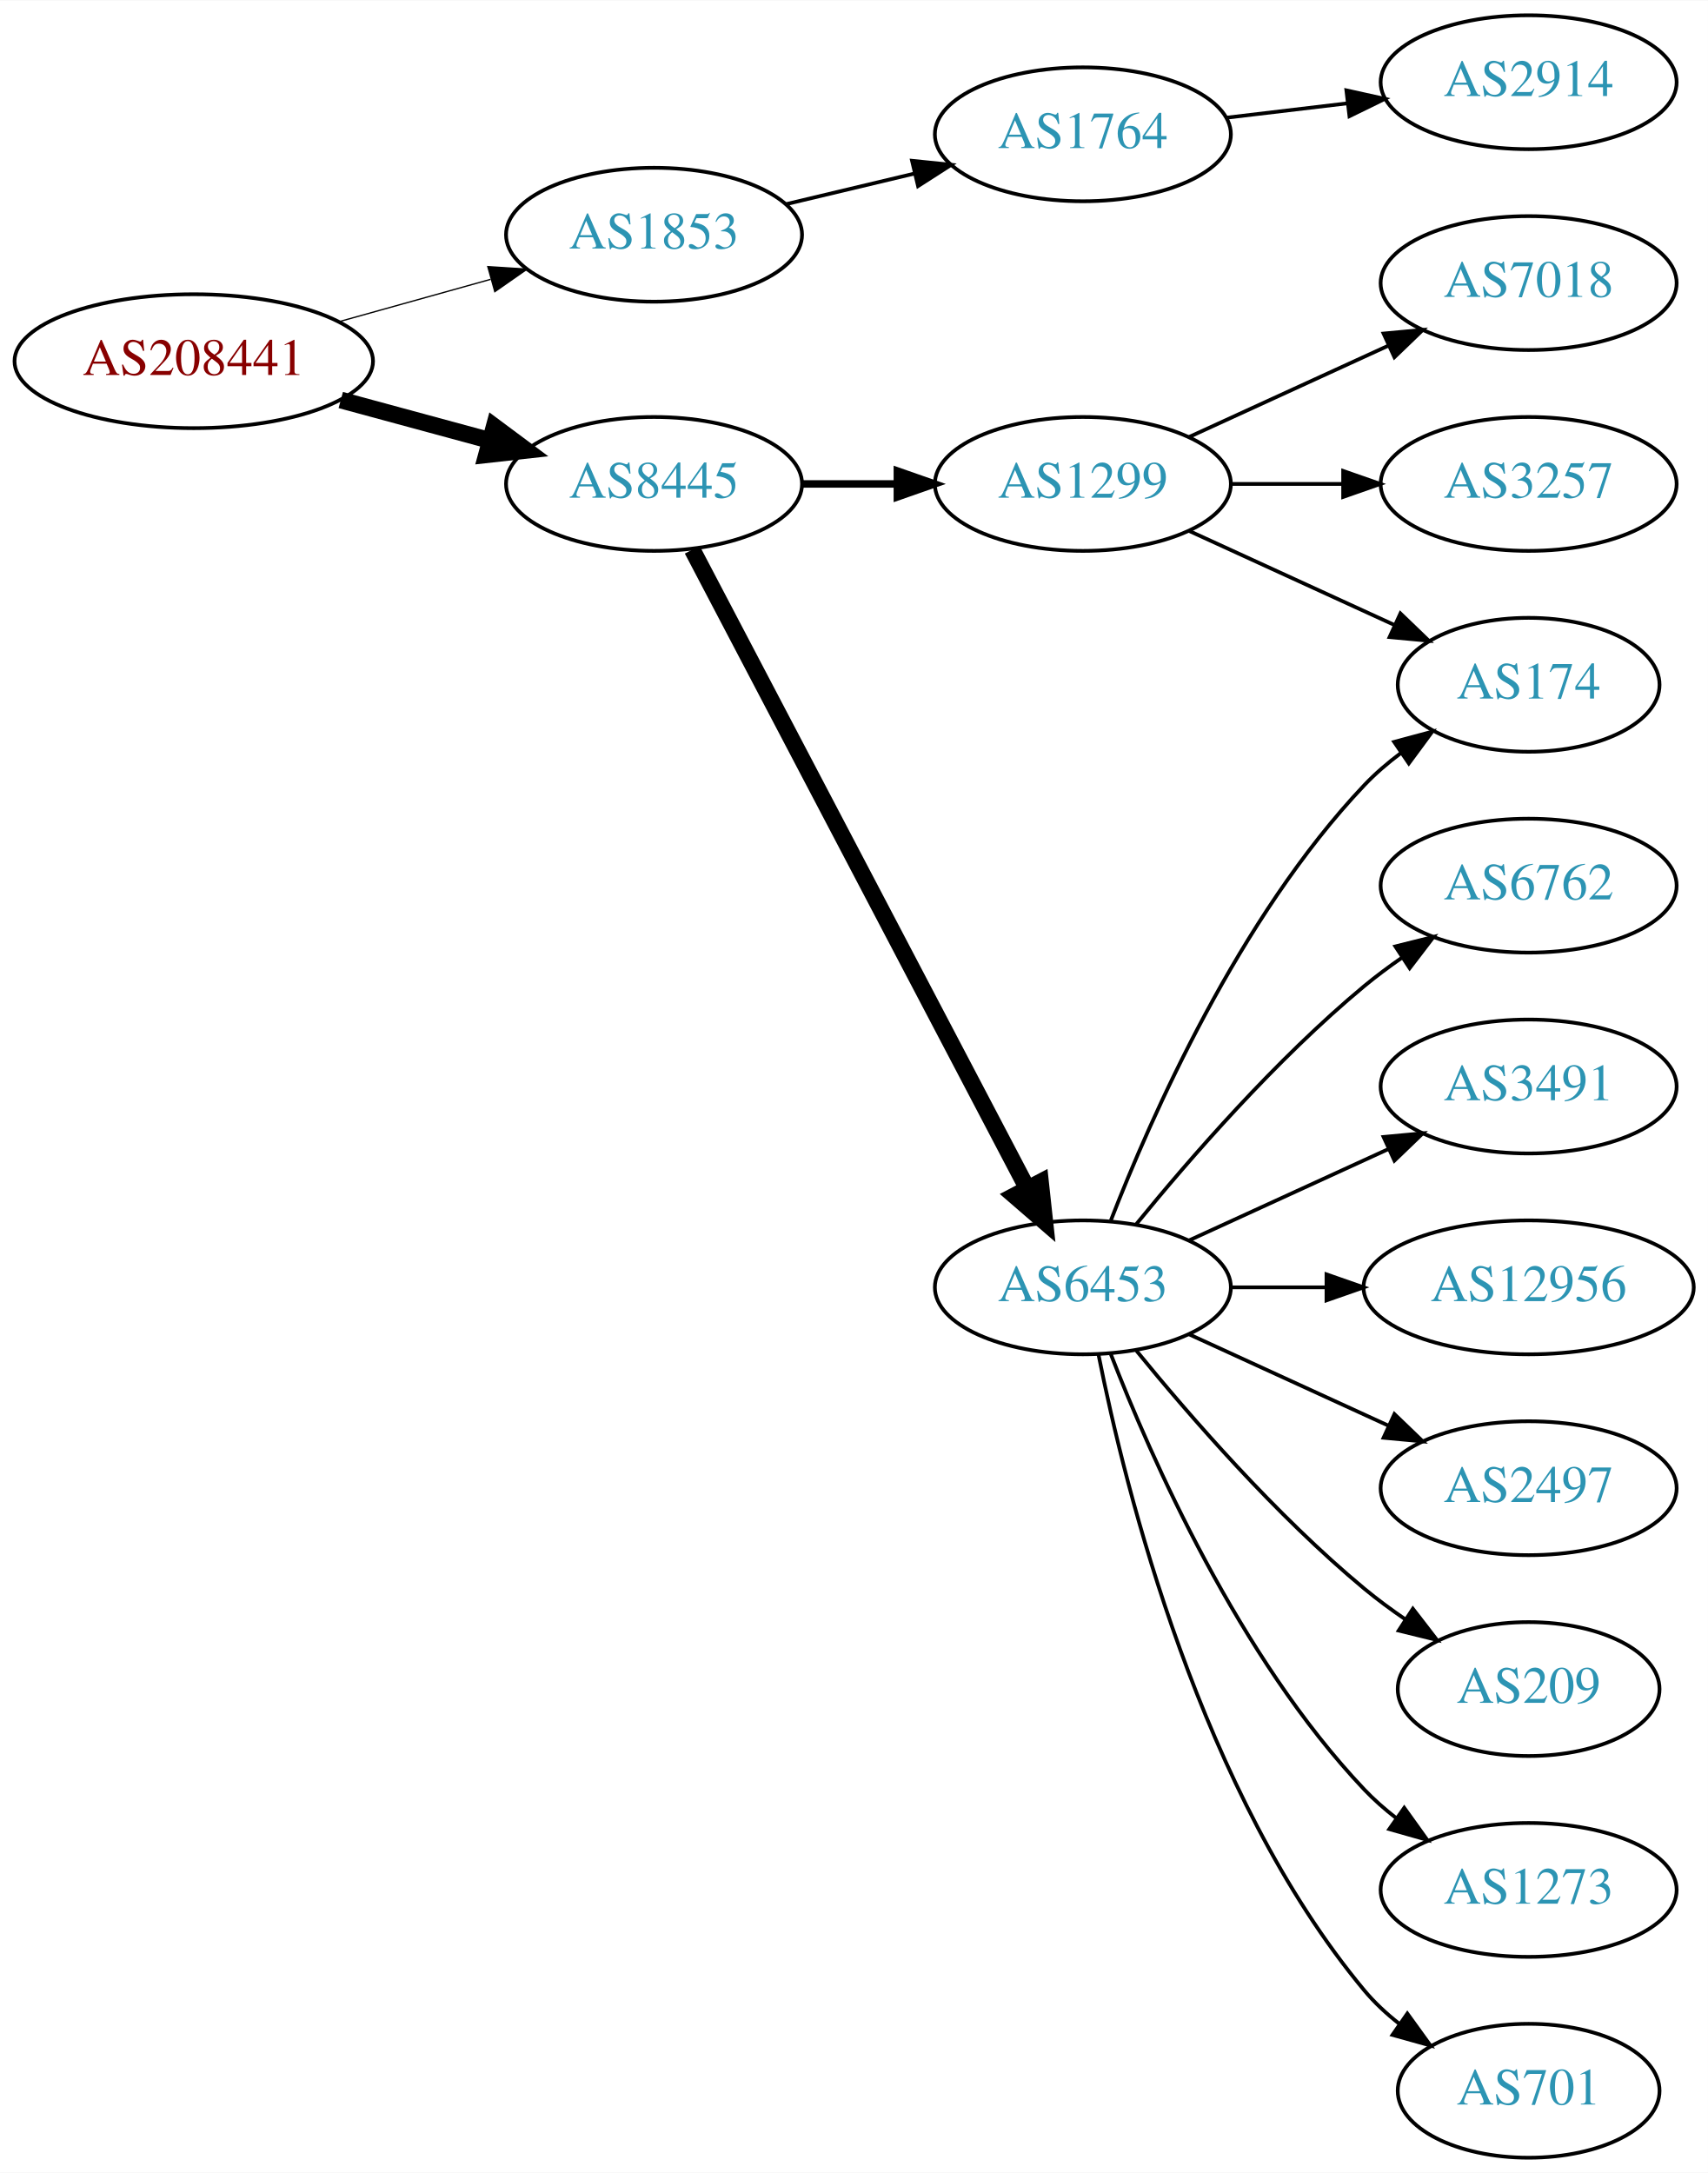
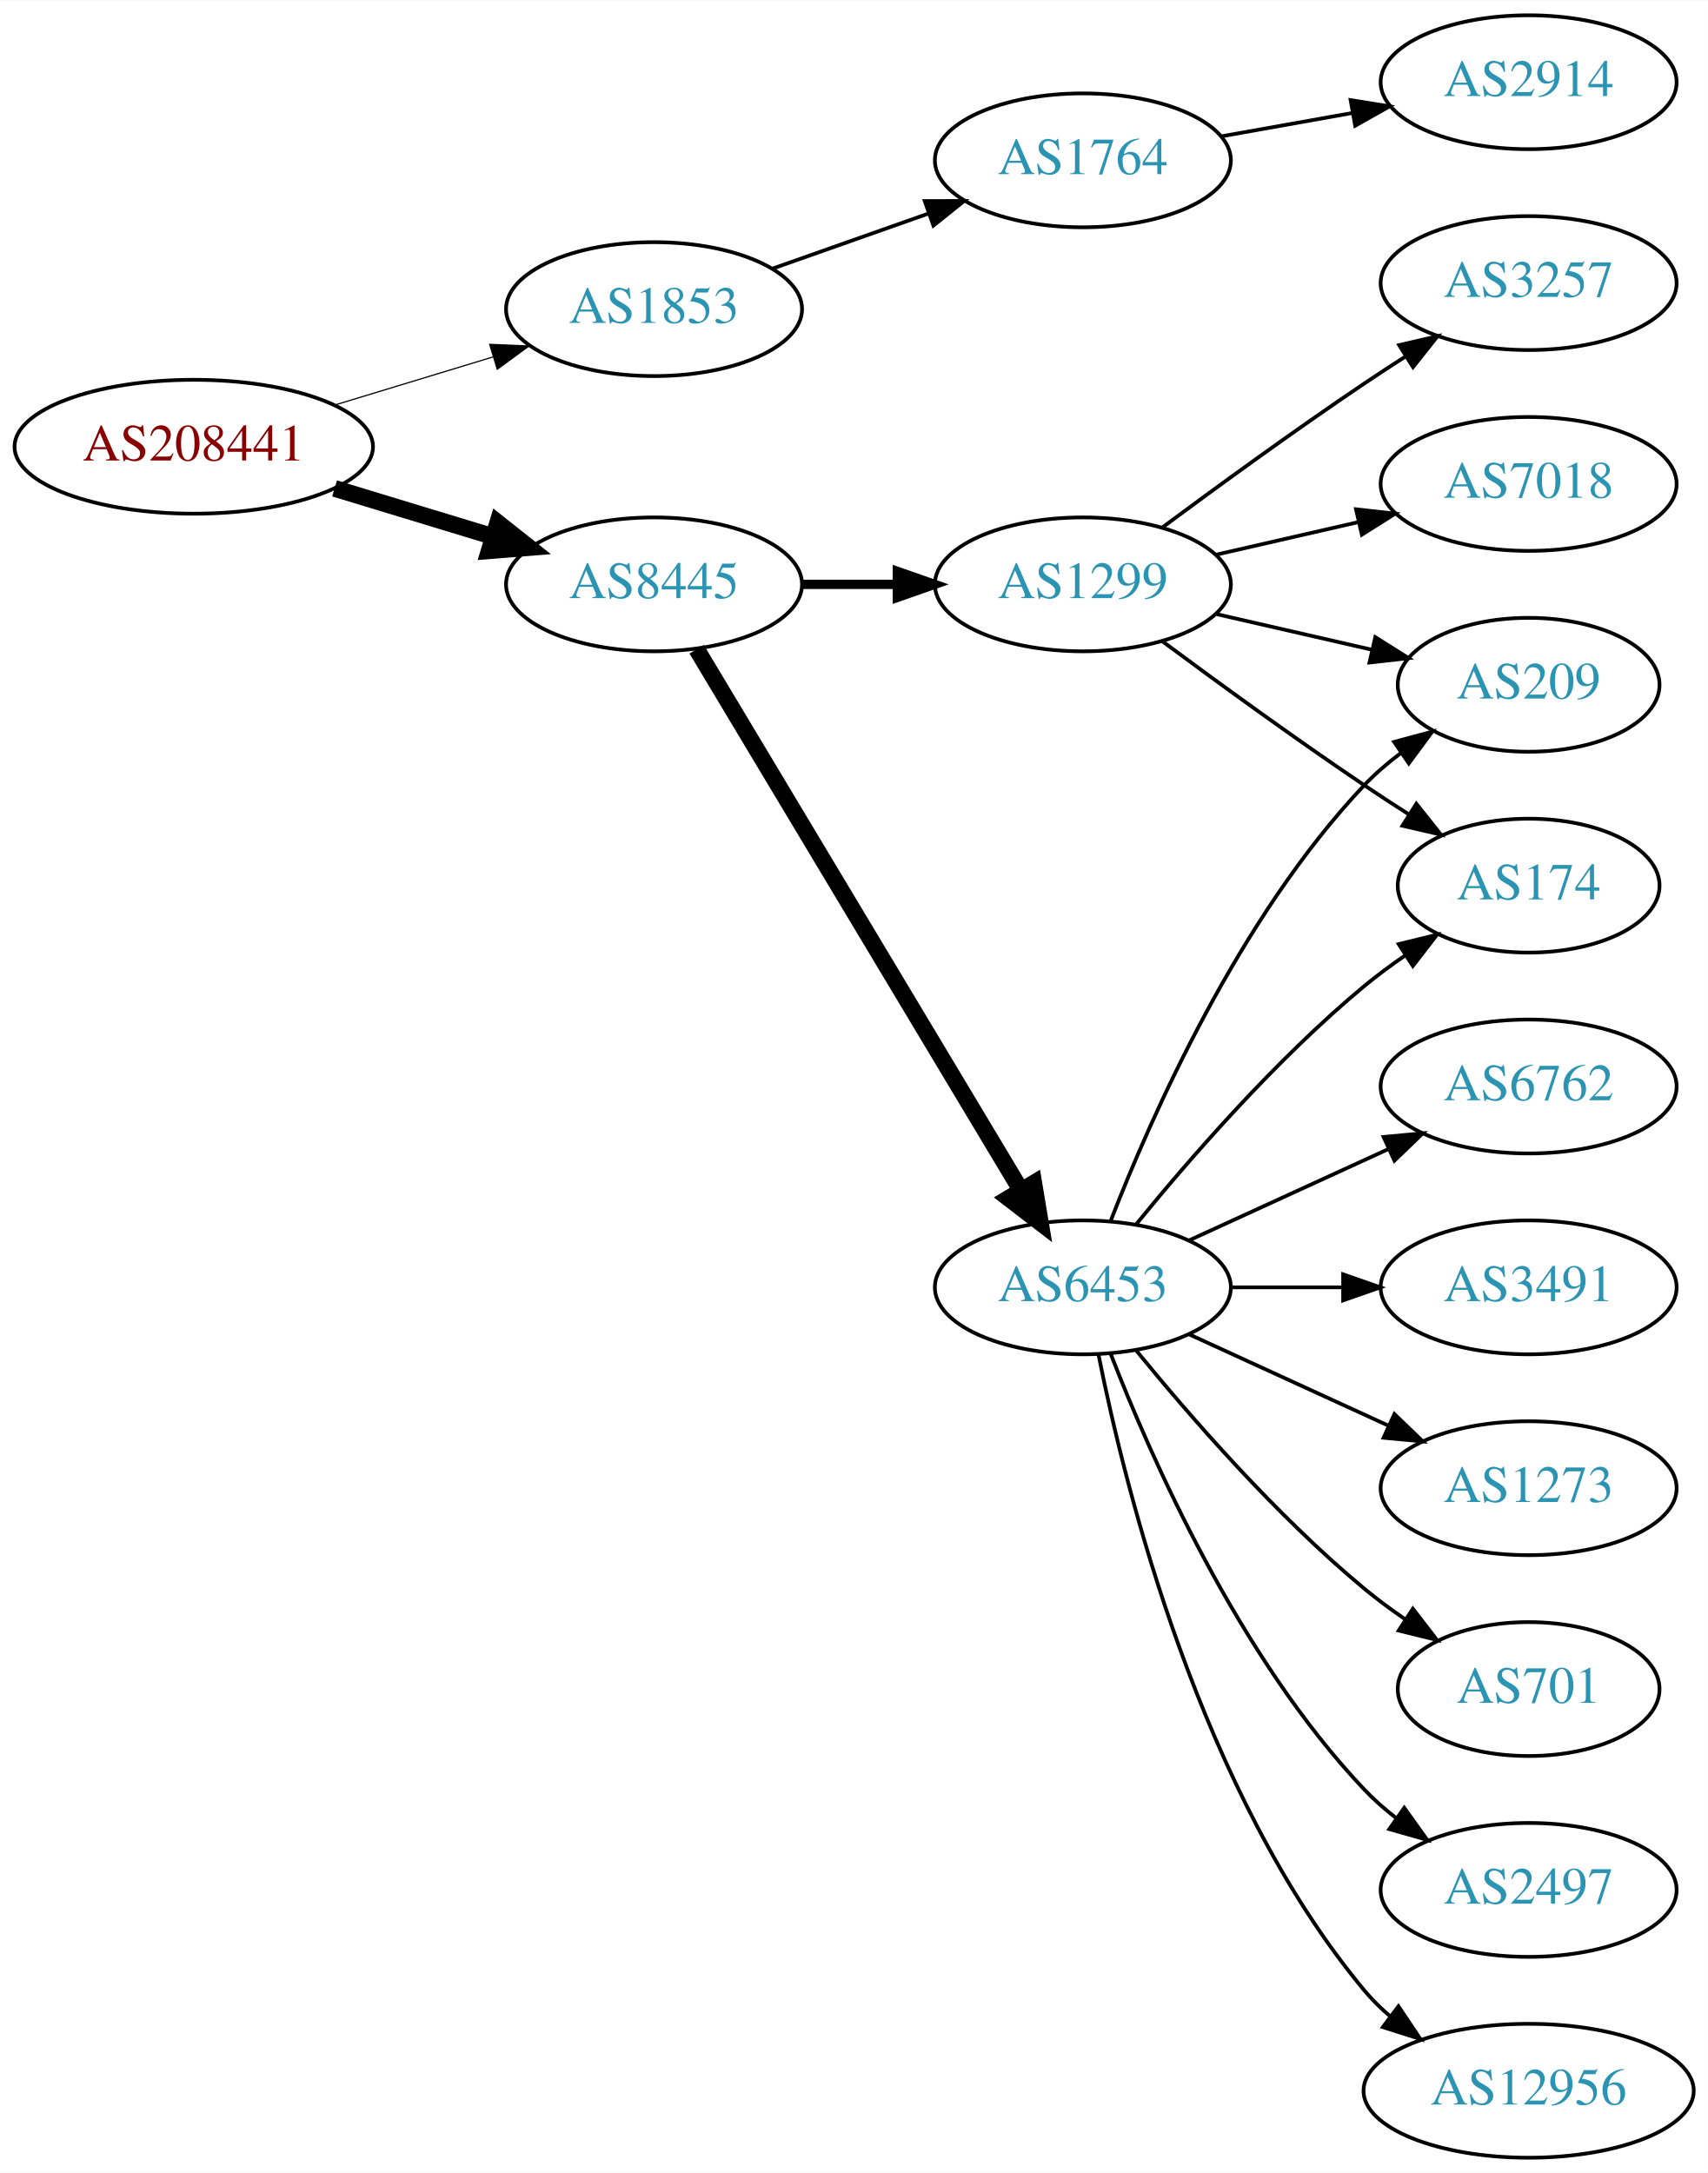
<svg xmlns="http://www.w3.org/2000/svg" xmlns:xlink="http://www.w3.org/1999/xlink" width="459pt" height="584pt" viewBox="0.00 0.00 459.17 584.00">
  <g id="graph0" class="graph" transform="scale(1 1) rotate(0) translate(4 580)">
    <polygon fill="white" stroke="none" points="-4,4 -4,-580 455.17,-580 455.17,4 -4,4" />
    <g id="node1" class="node">
      <g id="a_node1">
        <a xlink:href="/asn/208441" xlink:title="AS208441 ~ Amt der Salzburger Landesregierung [AT]">
-           <ellipse fill="#ffffff" stroke="black" cx="48.096" cy="-483" rx="48.192" ry="18" />
-           <text text-anchor="middle" x="48.096" y="-479.3" font-family="Times,serif" font-size="14.00" fill="#880000">AS208441</text>
+           <ellipse fill="#ffffff" stroke="black" cx="48.096" cy="-460" rx="48.192" ry="18" />
+           <text text-anchor="middle" x="48.096" y="-456.3" font-family="Times,serif" font-size="14.00" fill="#880000">AS208441</text>
        </a>
      </g>
    </g>
    <g id="node2" class="node">
      <g id="a_node2">
        <a xlink:href="/asn/1853" xlink:title="AS1853 ~ ACOnet Backbone [AT]">
-           <ellipse fill="#ffffff" stroke="black" cx="171.838" cy="-517" rx="39.794" ry="18" />
-           <text text-anchor="middle" x="171.838" y="-513.3" font-family="Times,serif" font-size="14.00" fill="#2c94b3">AS1853</text>
+           <ellipse fill="#ffffff" stroke="black" cx="171.838" cy="-497" rx="39.794" ry="18" />
+           <text text-anchor="middle" x="171.838" y="-493.3" font-family="Times,serif" font-size="14.00" fill="#2c94b3">AS1853</text>
        </a>
      </g>
    </g>
    <g id="edge1" class="edge">
-       <path fill="none" stroke="black" stroke-width="0.346" d="M87.282,-493.665C100.173,-497.265 114.649,-501.308 127.885,-505.004" />
-       <polygon fill="black" stroke="black" stroke-width="0.346" points="127.144,-508.431 137.717,-507.75 129.027,-501.689 127.144,-508.431" />
+       <path fill="none" stroke="black" stroke-width="0.321" d="M85.953,-471.202C99.356,-475.275 114.609,-479.911 128.452,-484.118" />
+       <polygon fill="black" stroke="black" stroke-width="0.321" points="127.651,-487.533 138.237,-487.092 129.687,-480.835 127.651,-487.533" />
    </g>
    <g id="node3" class="node">
      <g id="a_node3">
        <a xlink:href="/asn/8445" xlink:title="AS8445 ~ SALZBURG-AG-AS [AT]">
-           <ellipse fill="#ffffff" stroke="black" cx="171.838" cy="-450" rx="39.794" ry="18" />
-           <text text-anchor="middle" x="171.838" y="-446.3" font-family="Times,serif" font-size="14.00" fill="#2c94b3">AS8445</text>
+           <ellipse fill="#ffffff" stroke="black" cx="171.838" cy="-423" rx="39.794" ry="18" />
+           <text text-anchor="middle" x="171.838" y="-419.3" font-family="Times,serif" font-size="14.00" fill="#2c94b3">AS8445</text>
        </a>
      </g>
    </g>
    <g id="edge2" class="edge">
-       <path fill="none" stroke="black" stroke-width="4.5" d="M87.616,-472.559C100.383,-469.098 114.674,-465.224 127.762,-461.676" />
-       <polygon fill="black" stroke="black" stroke-width="4.5" points="128.869,-465.456 137.491,-459.039 126.809,-457.855 128.869,-465.456" />
+       <path fill="none" stroke="black" stroke-width="4.5" d="M85.953,-448.798C99.356,-444.725 114.609,-440.089 128.452,-435.882" />
+       <polygon fill="black" stroke="black" stroke-width="4.5" points="129.814,-439.583 138.237,-432.908 127.524,-432.049 129.814,-439.583" />
    </g>
    <g id="node4" class="node">
      <g id="a_node4">
        <a xlink:href="/asn/1764" xlink:title="AS1764 ~ NEXTLAYER-AS [AT]">
-           <ellipse fill="#ffffff" stroke="black" cx="287.131" cy="-544" rx="39.794" ry="18" />
-           <text text-anchor="middle" x="287.131" y="-540.3" font-family="Times,serif" font-size="14.00" fill="#2c94b3">AS1764</text>
+           <ellipse fill="#ffffff" stroke="black" cx="287.131" cy="-537" rx="39.794" ry="18" />
+           <text text-anchor="middle" x="287.131" y="-533.3" font-family="Times,serif" font-size="14.00" fill="#2c94b3">AS1764</text>
        </a>
      </g>
    </g>
    <g id="edge3" class="edge">
-       <path fill="none" stroke="black" d="M207.445,-525.248C218.316,-527.838 230.471,-530.735 241.913,-533.462" />
-       <polygon fill="black" stroke="black" points="241.197,-536.889 251.736,-535.803 242.819,-530.08 241.197,-536.889" />
+       <path fill="none" stroke="black" d="M203.796,-507.93C216.659,-512.472 231.765,-517.805 245.502,-522.655" />
+       <polygon fill="black" stroke="black" points="244.616,-526.054 255.211,-526.083 246.946,-519.453 244.616,-526.054" />
    </g>
    <g id="node6" class="node">
      <g id="a_node6">
        <a xlink:href="/asn/1299" xlink:title="AS1299 ~ Telia Carrier [EU]">
-           <ellipse fill="#ffffff" stroke="black" cx="287.131" cy="-450" rx="39.794" ry="18" />
-           <text text-anchor="middle" x="287.131" y="-446.3" font-family="Times,serif" font-size="14.00" fill="#2c94b3">AS1299</text>
+           <ellipse fill="#ffffff" stroke="black" cx="287.131" cy="-423" rx="39.794" ry="18" />
+           <text text-anchor="middle" x="287.131" y="-419.3" font-family="Times,serif" font-size="14.00" fill="#2c94b3">AS1299</text>
        </a>
      </g>
    </g>
    <g id="edge5" class="edge">
-       <path fill="none" stroke="black" stroke-width="2" d="M211.51,-450C219.713,-450 228.477,-450 237.009,-450" />
-       <polygon fill="black" stroke="black" stroke-width="2" points="237.248,-453.5 247.248,-450 237.248,-446.5 237.248,-453.5" />
+       <path fill="none" stroke="black" stroke-width="2.5" d="M211.51,-423C219.713,-423 228.477,-423 237.009,-423" />
+       <polygon fill="black" stroke="black" stroke-width="2.5" points="237.248,-426.5 247.248,-423 237.248,-419.5 237.248,-426.5" />
    </g>
    <g id="node7" class="node">
      <g id="a_node7">
        <a xlink:href="/asn/6453" xlink:title="AS6453 ~ TATA COMMUNICATIONS (AMERICA) INC [US]">
          <ellipse fill="#ffffff" stroke="black" cx="287.131" cy="-234" rx="39.794" ry="18" />
          <text text-anchor="middle" x="287.131" y="-230.3" font-family="Times,serif" font-size="14.00" fill="#2c94b3">AS6453</text>
        </a>
      </g>
    </g>
    <g id="edge6" class="edge">
-       <path fill="none" stroke="black" stroke-width="4.5" d="M182.109,-432.324C201.951,-394.495 248.628,-305.501 272.115,-260.722" />
-       <polygon fill="black" stroke="black" stroke-width="4.5" points="275.732,-262.302 276.89,-251.617 268.759,-258.644 275.732,-262.302" />
+       <path fill="none" stroke="black" stroke-width="4.5" d="M183.293,-405.558C203.274,-372.225 246.98,-299.314 270.465,-260.134" />
+       <polygon fill="black" stroke="black" stroke-width="4.5" points="273.937,-262.001 275.701,-251.4 267.182,-257.952 273.937,-262.001" />
    </g>
    <g id="node5" class="node">
      <g id="a_node5">
        <a xlink:href="/asn/2914" xlink:title="AS2914 ~ NTT America, Inc. [US]">
          <ellipse fill="#ffffff" stroke="black" cx="406.973" cy="-558" rx="39.794" ry="18" />
          <text text-anchor="middle" x="406.973" y="-554.3" font-family="Times,serif" font-size="14.00" fill="#2c94b3">AS2914</text>
        </a>
      </g>
    </g>
    <g id="edge4" class="edge">
-       <path fill="none" stroke="black" d="M325.741,-548.468C336.052,-549.693 347.369,-551.038 358.17,-552.321" />
-       <polygon fill="black" stroke="black" points="357.973,-555.822 368.316,-553.526 358.799,-548.871 357.973,-555.822" />
+       <path fill="none" stroke="black" d="M324.449,-543.472C335.538,-545.448 347.885,-547.648 359.548,-549.727" />
+       <polygon fill="black" stroke="black" points="359.113,-553.204 369.572,-551.513 360.341,-546.313 359.113,-553.204" />
+     </g>
+     <g id="node12" class="node">
+       <g id="a_node12">
+         <a xlink:href="/asn/174" xlink:title="AS174 ~ Cogent Communications [US]">
+           <ellipse fill="#ffffff" stroke="black" cx="406.973" cy="-342" rx="35.194" ry="18" />
+           <text text-anchor="middle" x="406.973" y="-338.3" font-family="Times,serif" font-size="14.00" fill="#2c94b3">AS174</text>
+         </a>
+       </g>
+     </g>
+     <g id="edge17" class="edge">
+       <path fill="none" stroke="black" d="M308.461,-407.723C323.324,-396.696 344.068,-381.593 362.777,-369 366.595,-366.431 370.645,-363.79 374.675,-361.214" />
+       <polygon fill="black" stroke="black" points="376.779,-364.025 383.369,-355.729 373.044,-358.105 376.779,-364.025" />
+     </g>
+     <g id="node15" class="node">
+       <g id="a_node15">
+         <a xlink:href="/asn/209" xlink:title="AS209 ~ CenturyLink Communications, LLC [US]">
+           <ellipse fill="#ffffff" stroke="black" cx="406.973" cy="-396" rx="35.194" ry="18" />
+           <text text-anchor="middle" x="406.973" y="-392.3" font-family="Times,serif" font-size="14.00" fill="#2c94b3">AS209</text>
+         </a>
+       </g>
+     </g>
+     <g id="edge15" class="edge">
+       <path fill="none" stroke="black" d="M322.85,-415.045C335.943,-412.045 350.965,-408.604 364.606,-405.478" />
+       <polygon fill="black" stroke="black" points="365.747,-408.807 374.713,-403.162 364.184,-401.984 365.747,-408.807" />
+     </g>
+     <g id="node16" class="node">
+       <g id="a_node16">
+         <a xlink:href="/asn/7018" xlink:title="AS7018 ~ AT&amp;T Services, Inc. [US]">
+           <ellipse fill="#ffffff" stroke="black" cx="406.973" cy="-450" rx="39.794" ry="18" />
+           <text text-anchor="middle" x="406.973" y="-446.3" font-family="Times,serif" font-size="14.00" fill="#2c94b3">AS7018</text>
+         </a>
+       </g>
+     </g>
+     <g id="edge16" class="edge">
+       <path fill="none" stroke="black" d="M322.85,-430.955C334.85,-433.704 348.471,-436.825 361.164,-439.733" />
+       <polygon fill="black" stroke="black" points="360.566,-443.187 371.095,-442.009 362.129,-436.364 360.566,-443.187" />
+     </g>
+     <g id="node17" class="node">
+       <g id="a_node17">
+         <a xlink:href="/asn/3257" xlink:title="AS3257 ~ GTT [DE]">
+           <ellipse fill="#ffffff" stroke="black" cx="406.973" cy="-504" rx="39.794" ry="18" />
+           <text text-anchor="middle" x="406.973" y="-500.3" font-family="Times,serif" font-size="14.00" fill="#2c94b3">AS3257</text>
+         </a>
+       </g>
+     </g>
+     <g id="edge18" class="edge">
+       <path fill="none" stroke="black" d="M308.461,-438.277C323.324,-449.304 344.068,-464.407 362.777,-477 366.326,-479.389 370.077,-481.839 373.825,-484.242" />
+       <polygon fill="black" stroke="black" points="372.151,-487.325 382.474,-489.712 375.893,-481.409 372.151,-487.325" />
    </g>
    <g id="node8" class="node">
      <g id="a_node8">
-         <a xlink:href="/asn/174" xlink:title="AS174 ~ Cogent Communications [US]">
-           <ellipse fill="#ffffff" stroke="black" cx="406.973" cy="-396" rx="35.194" ry="18" />
-           <text text-anchor="middle" x="406.973" y="-392.3" font-family="Times,serif" font-size="14.00" fill="#2c94b3">AS174</text>
+         <a xlink:href="/asn/3491" xlink:title="AS3491 ~ PCCW Global, Inc. [US]">
+           <ellipse fill="#ffffff" stroke="black" cx="406.973" cy="-234" rx="39.794" ry="18" />
+           <text text-anchor="middle" x="406.973" y="-230.3" font-family="Times,serif" font-size="14.00" fill="#2c94b3">AS3491</text>
        </a>
      </g>
    </g>
    <g id="edge7" class="edge">
-       <path fill="none" stroke="black" d="M315.76,-437.339C332.176,-429.817 353.158,-420.202 370.754,-412.139" />
-       <polygon fill="black" stroke="black" points="372.499,-415.189 380.132,-407.842 369.583,-408.826 372.499,-415.189" />
+       <path fill="none" stroke="black" d="M327.044,-234C336.597,-234 346.947,-234 356.909,-234" />
+       <polygon fill="black" stroke="black" points="357.102,-237.5 367.102,-234 357.102,-230.5 357.102,-237.5" />
    </g>
    <g id="node9" class="node">
      <g id="a_node9">
-         <a xlink:href="/asn/7018" xlink:title="AS7018 ~ AT&amp;T Services, Inc. [US]">
-           <ellipse fill="#ffffff" stroke="black" cx="406.973" cy="-504" rx="39.794" ry="18" />
-           <text text-anchor="middle" x="406.973" y="-500.3" font-family="Times,serif" font-size="14.00" fill="#2c94b3">AS7018</text>
+         <a xlink:href="/asn/1273" xlink:title="AS1273 ~ RIPE Network Coordination Centre [NL]">
+           <ellipse fill="#ffffff" stroke="black" cx="406.973" cy="-180" rx="39.794" ry="18" />
+           <text text-anchor="middle" x="406.973" y="-176.3" font-family="Times,serif" font-size="14.00" fill="#2c94b3">AS1273</text>
        </a>
      </g>
    </g>
    <g id="edge8" class="edge">
-       <path fill="none" stroke="black" d="M315.76,-462.661C331.717,-469.973 351.987,-479.261 369.27,-487.181" />
-       <polygon fill="black" stroke="black" points="367.969,-490.435 378.518,-491.419 370.885,-484.071 367.969,-490.435" />
+       <path fill="none" stroke="black" d="M315.76,-221.339C331.717,-214.027 351.987,-204.739 369.27,-196.819" />
+       <polygon fill="black" stroke="black" points="370.885,-199.929 378.518,-192.581 367.969,-193.565 370.885,-199.929" />
    </g>
    <g id="node10" class="node">
      <g id="a_node10">
-         <a xlink:href="/asn/3257" xlink:title="AS3257 ~ GTT [DE]">
-           <ellipse fill="#ffffff" stroke="black" cx="406.973" cy="-450" rx="39.794" ry="18" />
-           <text text-anchor="middle" x="406.973" y="-446.3" font-family="Times,serif" font-size="14.00" fill="#2c94b3">AS3257</text>
+         <a xlink:href="/asn/701" xlink:title="AS701 ~ UUNET [US]">
+           <ellipse fill="#ffffff" stroke="black" cx="406.973" cy="-126" rx="35.194" ry="18" />
+           <text text-anchor="middle" x="406.973" y="-122.3" font-family="Times,serif" font-size="14.00" fill="#2c94b3">AS701</text>
        </a>
      </g>
    </g>
    <g id="edge9" class="edge">
-       <path fill="none" stroke="black" d="M327.044,-450C336.597,-450 346.947,-450 356.909,-450" />
-       <polygon fill="black" stroke="black" points="357.102,-453.5 367.102,-450 357.102,-446.5 357.102,-453.5" />
-     </g>
-     <g id="edge10" class="edge">
-       <path fill="none" stroke="black" d="M294.654,-251.994C305.404,-279.728 329.062,-333.429 362.777,-369 365.72,-372.105 369.094,-375.001 372.629,-377.655" />
-       <polygon fill="black" stroke="black" points="370.815,-380.654 381.048,-383.397 374.759,-374.871 370.815,-380.654" />
+       <path fill="none" stroke="black" d="M301.55,-216.935C315.665,-199.625 339.079,-172.655 362.777,-153 366.241,-150.128 370.033,-147.331 373.888,-144.692" />
+       <polygon fill="black" stroke="black" points="375.849,-147.592 382.32,-139.203 372.03,-141.725 375.849,-147.592" />
    </g>
    <g id="node11" class="node">
      <g id="a_node11">
-         <a xlink:href="/asn/6762" xlink:title="AS6762 ~ TELECOM ITALIA SPARKLE S.p.A. [IT]">
-           <ellipse fill="#ffffff" stroke="black" cx="406.973" cy="-342" rx="39.794" ry="18" />
-           <text text-anchor="middle" x="406.973" y="-338.3" font-family="Times,serif" font-size="14.00" fill="#2c94b3">AS6762</text>
-         </a>
-       </g>
+         <a xlink:href="/asn/2497" xlink:title="AS2497 ~ Internet Initiative Japan Inc. [JP]">
+           <ellipse fill="#ffffff" stroke="black" cx="406.973" cy="-72" rx="39.794" ry="18" />
+           <text text-anchor="middle" x="406.973" y="-68.3" font-family="Times,serif" font-size="14.00" fill="#2c94b3">AS2497</text>
+         </a>
+       </g>
+     </g>
+     <g id="edge10" class="edge">
+       <path fill="none" stroke="black" d="M294.654,-216.006C305.404,-188.272 329.062,-134.571 362.777,-99 365.363,-96.272 368.281,-93.706 371.349,-91.323" />
+       <polygon fill="black" stroke="black" points="373.527,-94.07 379.697,-85.457 369.503,-88.342 373.527,-94.07" />
    </g>
    <g id="edge11" class="edge">
-       <path fill="none" stroke="black" d="M301.55,-251.065C315.665,-268.375 339.079,-295.345 362.777,-315 365.994,-317.668 369.494,-320.27 373.065,-322.741" />
-       <polygon fill="black" stroke="black" points="371.143,-325.666 381.421,-328.236 374.988,-319.817 371.143,-325.666" />
-     </g>
-     <g id="node12" class="node">
-       <g id="a_node12">
-         <a xlink:href="/asn/3491" xlink:title="AS3491 ~ PCCW Global, Inc. [US]">
-           <ellipse fill="#ffffff" stroke="black" cx="406.973" cy="-288" rx="39.794" ry="18" />
-           <text text-anchor="middle" x="406.973" y="-284.3" font-family="Times,serif" font-size="14.00" fill="#2c94b3">AS3491</text>
-         </a>
-       </g>
-     </g>
-     <g id="edge12" class="edge">
-       <path fill="none" stroke="black" d="M315.76,-246.661C331.717,-253.973 351.987,-263.261 369.27,-271.181" />
-       <polygon fill="black" stroke="black" points="367.969,-274.435 378.518,-275.419 370.885,-268.071 367.969,-274.435" />
+       <path fill="none" stroke="black" d="M301.55,-251.065C315.665,-268.375 339.079,-295.345 362.777,-315 366.241,-317.872 370.033,-320.669 373.888,-323.308" />
+       <polygon fill="black" stroke="black" points="372.03,-326.275 382.32,-328.797 375.849,-320.408 372.03,-326.275" />
    </g>
    <g id="node13" class="node">
      <g id="a_node13">
        <a xlink:href="/asn/12956" xlink:title="AS12956 ~ TELXIUS [ES]">
-           <ellipse fill="#ffffff" stroke="black" cx="406.973" cy="-234" rx="44.393" ry="18" />
-           <text text-anchor="middle" x="406.973" y="-230.3" font-family="Times,serif" font-size="14.00" fill="#2c94b3">AS12956</text>
-         </a>
-       </g>
-     </g>
-     <g id="edge13" class="edge">
-       <path fill="none" stroke="black" d="M327.044,-234C335.146,-234 343.821,-234 352.348,-234" />
-       <polygon fill="black" stroke="black" points="352.625,-237.5 362.625,-234 352.625,-230.5 352.625,-237.5" />
+           <ellipse fill="#ffffff" stroke="black" cx="406.973" cy="-18" rx="44.393" ry="18" />
+           <text text-anchor="middle" x="406.973" y="-14.3" font-family="Times,serif" font-size="14.00" fill="#2c94b3">AS12956</text>
+         </a>
+       </g>
+     </g>
+     <g id="edge12" class="edge">
+       <path fill="none" stroke="black" d="M291.33,-215.927C298.493,-179.859 318.767,-97.875 362.777,-45 364.871,-42.485 367.261,-40.133 369.819,-37.949" />
+       <polygon fill="black" stroke="black" points="371.97,-40.711 377.867,-31.909 367.768,-35.113 371.97,-40.711" />
    </g>
    <g id="node14" class="node">
      <g id="a_node14">
-         <a xlink:href="/asn/2497" xlink:title="AS2497 ~ Internet Initiative Japan Inc. [JP]">
-           <ellipse fill="#ffffff" stroke="black" cx="406.973" cy="-180" rx="39.794" ry="18" />
-           <text text-anchor="middle" x="406.973" y="-176.3" font-family="Times,serif" font-size="14.00" fill="#2c94b3">AS2497</text>
-         </a>
-       </g>
+         <a xlink:href="/asn/6762" xlink:title="AS6762 ~ TELECOM ITALIA SPARKLE S.p.A. [IT]">
+           <ellipse fill="#ffffff" stroke="black" cx="406.973" cy="-288" rx="39.794" ry="18" />
+           <text text-anchor="middle" x="406.973" y="-284.3" font-family="Times,serif" font-size="14.00" fill="#2c94b3">AS6762</text>
+         </a>
+       </g>
+     </g>
+     <g id="edge13" class="edge">
+       <path fill="none" stroke="black" d="M315.76,-246.661C331.717,-253.973 351.987,-263.261 369.27,-271.181" />
+       <polygon fill="black" stroke="black" points="367.969,-274.435 378.518,-275.419 370.885,-268.071 367.969,-274.435" />
    </g>
    <g id="edge14" class="edge">
-       <path fill="none" stroke="black" d="M315.76,-221.339C331.717,-214.027 351.987,-204.739 369.27,-196.819" />
-       <polygon fill="black" stroke="black" points="370.885,-199.929 378.518,-192.581 367.969,-193.565 370.885,-199.929" />
-     </g>
-     <g id="node15" class="node">
-       <g id="a_node15">
-         <a xlink:href="/asn/209" xlink:title="AS209 ~ CenturyLink Communications, LLC [US]">
-           <ellipse fill="#ffffff" stroke="black" cx="406.973" cy="-126" rx="35.194" ry="18" />
-           <text text-anchor="middle" x="406.973" y="-122.3" font-family="Times,serif" font-size="14.00" fill="#2c94b3">AS209</text>
-         </a>
-       </g>
-     </g>
-     <g id="edge15" class="edge">
-       <path fill="none" stroke="black" d="M301.55,-216.935C315.665,-199.625 339.079,-172.655 362.777,-153 366.241,-150.128 370.033,-147.331 373.888,-144.692" />
-       <polygon fill="black" stroke="black" points="375.849,-147.592 382.32,-139.203 372.03,-141.725 375.849,-147.592" />
-     </g>
-     <g id="node16" class="node">
-       <g id="a_node16">
-         <a xlink:href="/asn/1273" xlink:title="AS1273 ~ Vodafone Group PLC [EU]">
-           <ellipse fill="#ffffff" stroke="black" cx="406.973" cy="-72" rx="39.794" ry="18" />
-           <text text-anchor="middle" x="406.973" y="-68.3" font-family="Times,serif" font-size="14.00" fill="#2c94b3">AS1273</text>
-         </a>
-       </g>
-     </g>
-     <g id="edge16" class="edge">
-       <path fill="none" stroke="black" d="M294.654,-216.006C305.404,-188.272 329.062,-134.571 362.777,-99 365.363,-96.272 368.281,-93.706 371.349,-91.323" />
-       <polygon fill="black" stroke="black" points="373.527,-94.07 379.697,-85.457 369.503,-88.342 373.527,-94.07" />
-     </g>
-     <g id="node17" class="node">
-       <g id="a_node17">
-         <a xlink:href="/asn/701" xlink:title="AS701 ~ UUNET [US]">
-           <ellipse fill="#ffffff" stroke="black" cx="406.973" cy="-18" rx="35.194" ry="18" />
-           <text text-anchor="middle" x="406.973" y="-14.3" font-family="Times,serif" font-size="14.00" fill="#2c94b3">AS701</text>
-         </a>
-       </g>
-     </g>
-     <g id="edge17" class="edge">
-       <path fill="none" stroke="black" d="M291.33,-215.927C298.493,-179.859 318.767,-97.875 362.777,-45 365.514,-41.712 368.759,-38.702 372.223,-35.983" />
-       <polygon fill="black" stroke="black" points="374.359,-38.761 380.564,-30.173 370.358,-33.017 374.359,-38.761" />
+       <path fill="none" stroke="black" d="M294.654,-251.994C305.404,-279.728 329.062,-333.429 362.777,-369 365.72,-372.105 369.094,-375.001 372.629,-377.655" />
+       <polygon fill="black" stroke="black" points="370.815,-380.654 381.048,-383.397 374.759,-374.871 370.815,-380.654" />
    </g>
  </g>
</svg>
